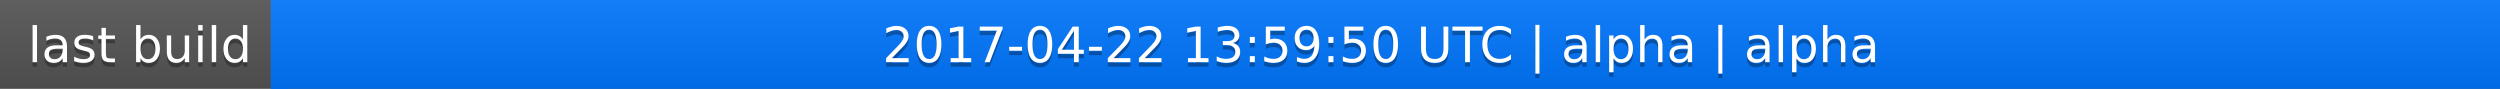
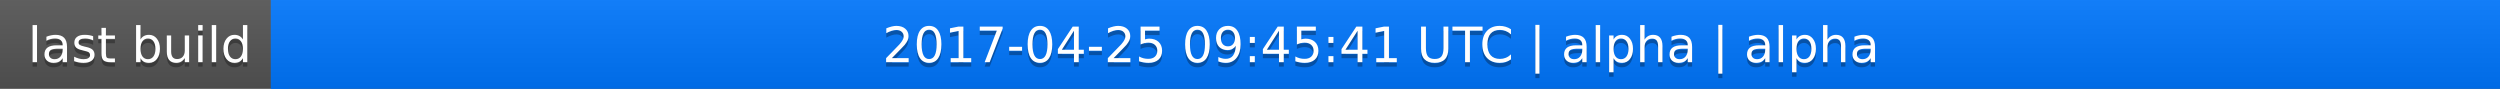
<svg xmlns="http://www.w3.org/2000/svg" width="563" height="20">
  <linearGradient id="a" x2="0" y2="100%">
    <stop offset="0" stop-color="#bbb" stop-opacity=".1" />
    <stop offset="1" stop-opacity=".1" />
  </linearGradient>
  <rect rx="0" width="563" height="20" fill="#555" />
  <rect rx="0" x="61" width="502" height="20" fill="#07f" />
  <path fill="#07f" d="M61 0h4v20h-4z" />
  <rect rx="0" width="563" height="20" fill="url(#a)" />
  <g fill="#fff" text-anchor="middle" font-family="DejaVu Sans,Verdana,Geneva,sans-serif" font-size="11">
    <text x="31.5" y="15" fill="#010101" fill-opacity=".3">last build</text>
    <text x="31.5" y="14">last build</text>
-     <text x="311" y="15" fill="#010101" fill-opacity=".3">2017-04-22 13:59:50 UTC | alpha | alpha</text>
-     <text x="311" y="14">2017-04-22 13:59:50 UTC | alpha | alpha</text>
+     <text x="311" y="15" fill="#010101" fill-opacity=".3">2017-04-25 09:45:41 UTC | alpha | alpha</text>
+     <text x="311" y="14">2017-04-25 09:45:41 UTC | alpha | alpha</text>
  </g>
</svg>
